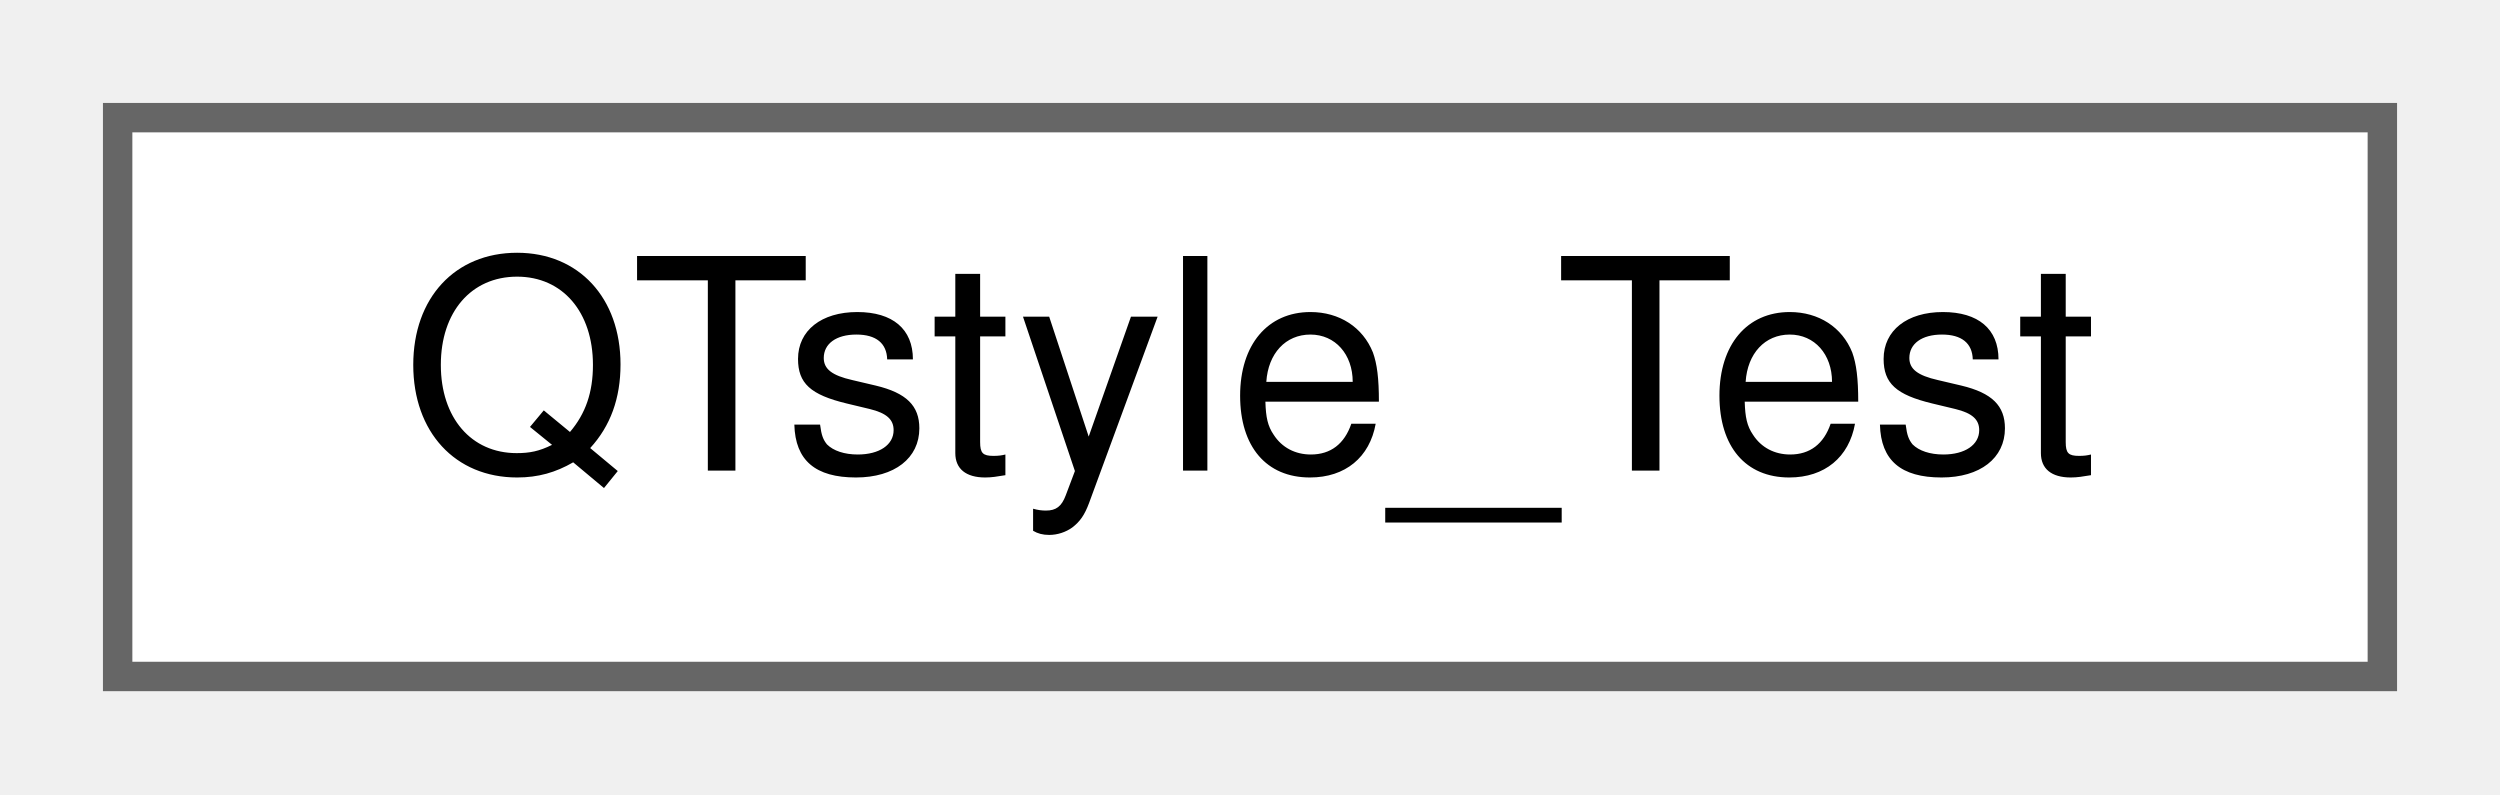
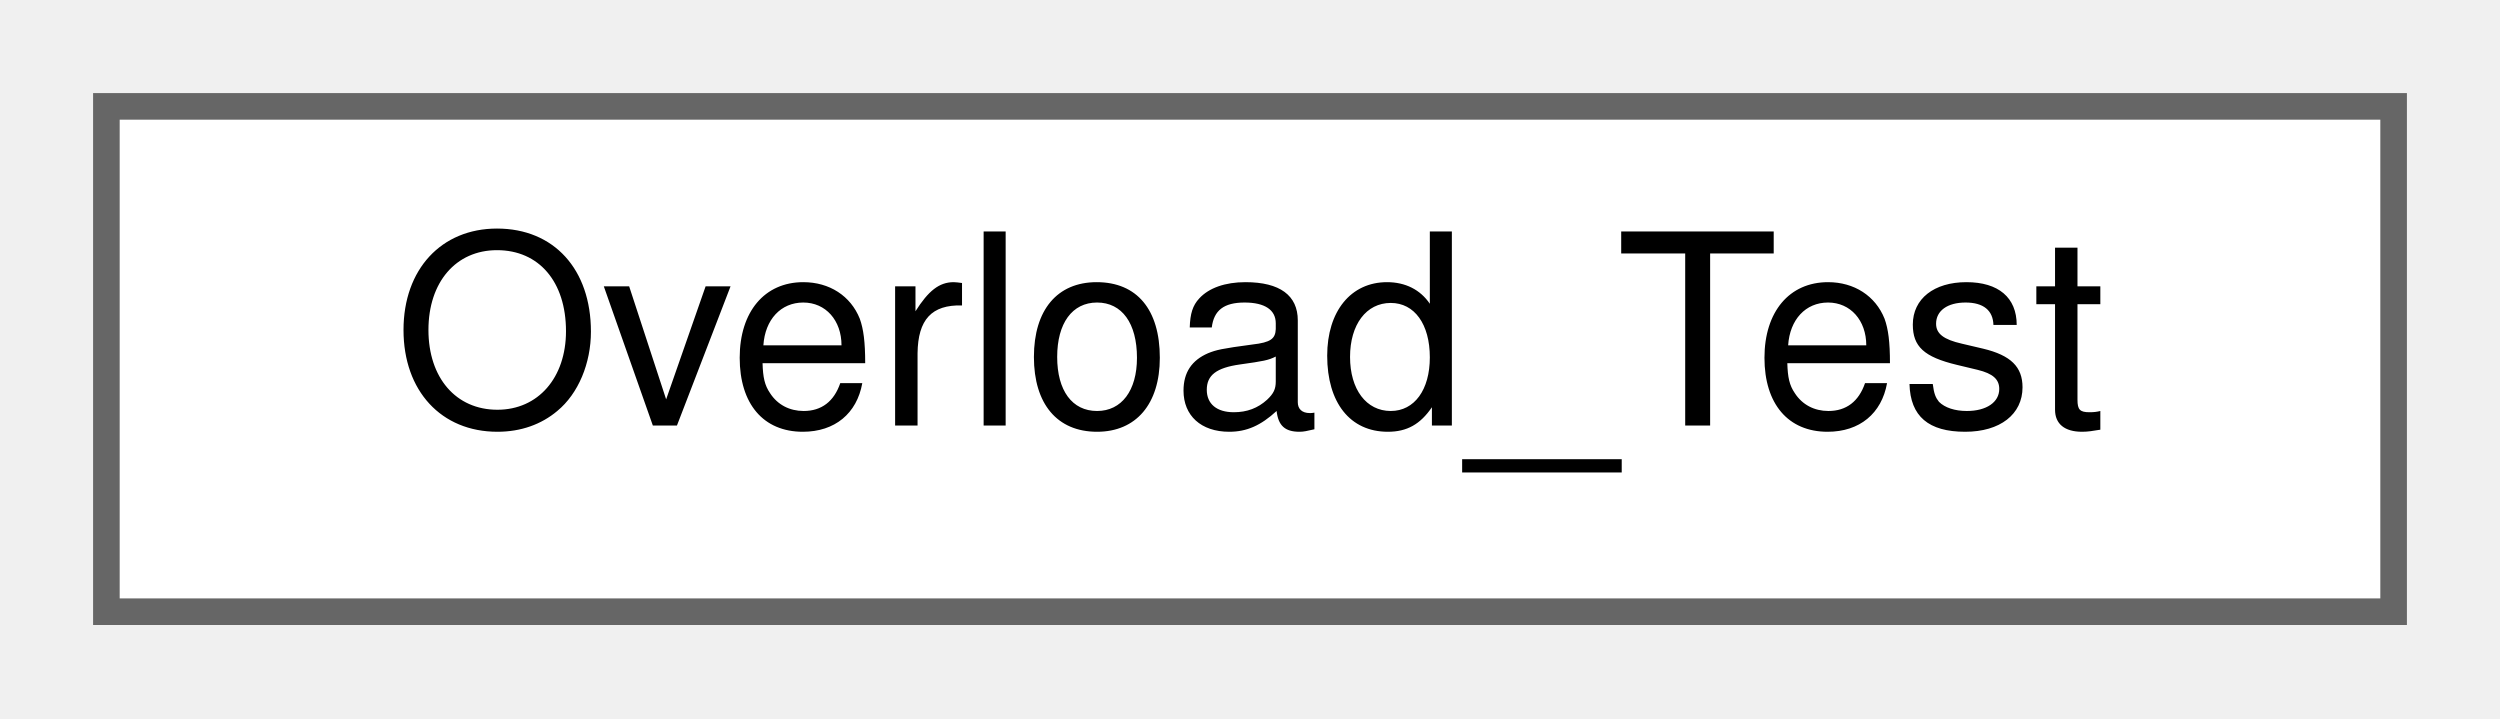
- <svg xmlns="http://www.w3.org/2000/svg" xmlns:xlink="http://www.w3.org/1999/xlink" width="85pt" height="27pt" viewBox="0.00 0.00 85.00 27.00">
+ <svg xmlns="http://www.w3.org/2000/svg" xmlns:xlink="http://www.w3.org/1999/xlink" width="94pt" height="27pt" viewBox="0.00 0.00 94.00 27.00">
  <g id="graph0" class="graph" transform="scale(1 1) rotate(0) translate(4 23)">
    <g id="node1" class="node">
      <g id="a_node1">
-         <a xlink:href="classQTstyle__Test.html" target="_top" xlink:title="A test class.">
-           <polygon fill="white" stroke="#666666" points="77,-19 0,-19 0,0 77,0 77,-19" />
-           <text text-anchor="middle" x="38.5" y="-7" font-family="Helvetica,sans-Serif" font-size="10.00">QTstyle_Test</text>
+         <a xlink:href="classOverload__Test.html" target="_top" xlink:title="A short description.">
+           <polygon fill="white" stroke="#666666" points="86,-19 0,-19 0,0 86,0 86,-19" />
+           <text text-anchor="middle" x="43" y="-7" font-family="Helvetica,sans-Serif" font-size="10.00">Overload_Test</text>
        </a>
      </g>
    </g>
  </g>
</svg>
